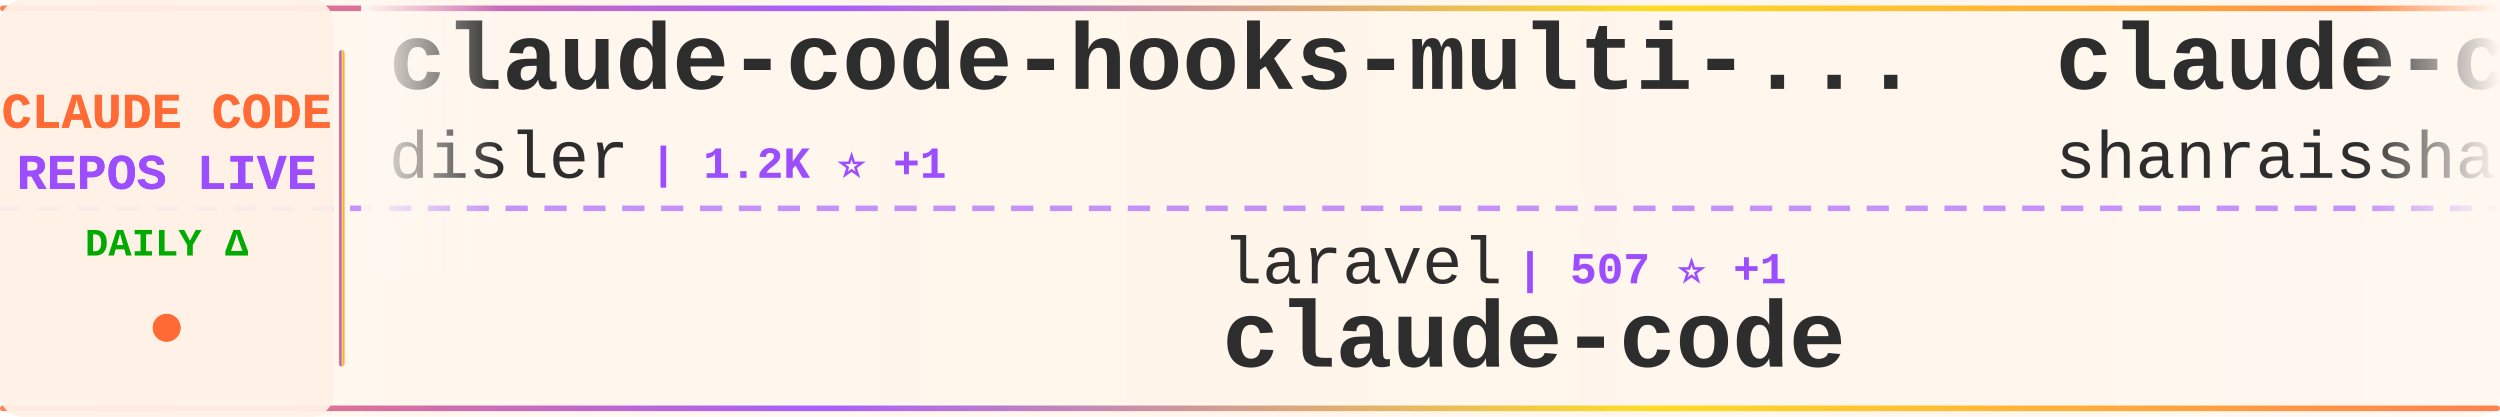
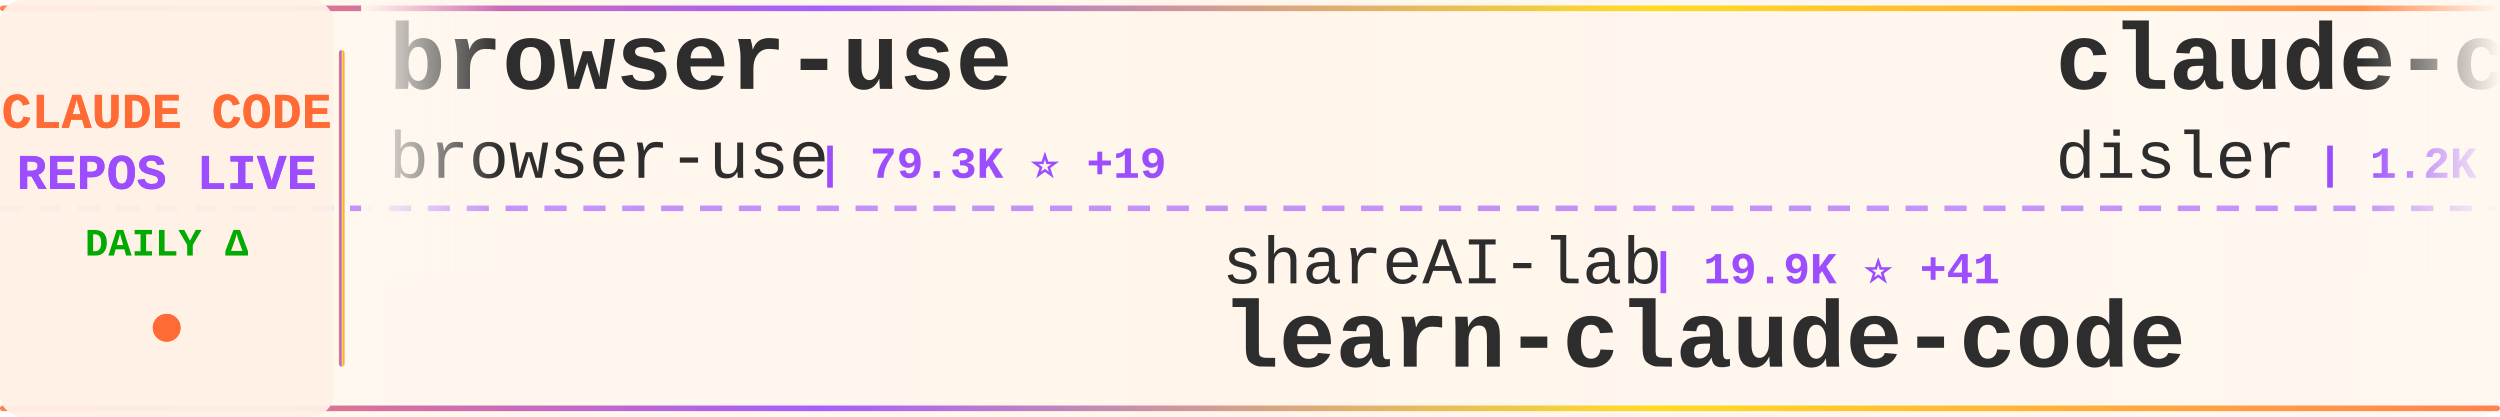
<svg xmlns="http://www.w3.org/2000/svg" width="900" height="150">
  <defs>
    <linearGradient id="tickerBg" x1="0%" y1="0%" x2="100%" y2="0%">
      <stop offset="0%" style="stop-color:#fff8f0;stop-opacity:0.98" />
      <stop offset="50%" style="stop-color:#fff5eb;stop-opacity:1" />
      <stop offset="100%" style="stop-color:#fff8f0;stop-opacity:0.98" />
    </linearGradient>
    <linearGradient id="borderGrad" x1="0%" y1="0%" x2="100%" y2="0%">
      <stop offset="0%" style="stop-color:#FF6B35;stop-opacity:0.85">
        <animate attributeName="stop-opacity" values="0.85;1;0.85" dur="2s" repeatCount="indefinite" />
      </stop>
      <stop offset="33%" style="stop-color:#9C4EFF;stop-opacity:0.9">
        <animate attributeName="stop-opacity" values="0.9;1;0.9" dur="2.2s" repeatCount="indefinite" />
      </stop>
      <stop offset="66%" style="stop-color:#FFD700;stop-opacity:0.85">
        <animate attributeName="stop-opacity" values="0.85;1;0.85" dur="1.8s" repeatCount="indefinite" />
      </stop>
      <stop offset="100%" style="stop-color:#FF6B35;stop-opacity:0.85">
        <animate attributeName="stop-opacity" values="0.85;1;0.85" dur="2s" repeatCount="indefinite" />
      </stop>
    </linearGradient>
    <filter id="textGlow">
      <feGaussianBlur stdDeviation="0.15" result="coloredBlur" />
      <feMerge>
        <feMergeNode in="coloredBlur" />
        <feMergeNode in="SourceGraphic" />
      </feMerge>
    </filter>
    <filter id="metricGlow">
      <feGaussianBlur stdDeviation="0.2" result="coloredBlur" />
      <feMerge>
        <feMergeNode in="coloredBlur" />
        <feMergeNode in="SourceGraphic" />
      </feMerge>
    </filter>
    <linearGradient id="leftFade" x1="0%" y1="0%" x2="100%" y2="0%">
      <stop offset="0%" style="stop-color:#fff8f0;stop-opacity:1" />
      <stop offset="100%" style="stop-color:#fff8f0;stop-opacity:0" />
    </linearGradient>
    <linearGradient id="rightFade" x1="0%" y1="0%" x2="100%" y2="0%">
      <stop offset="0%" style="stop-color:#fff8f0;stop-opacity:0" />
      <stop offset="100%" style="stop-color:#fff8f0;stop-opacity:1" />
    </linearGradient>
  </defs>
  <rect width="900" height="150" fill="url(#tickerBg)" rx="8" />
  <rect x="0" y="2" width="900" height="2" fill="url(#borderGrad)" rx="1" />
  <rect x="0" y="146" width="900" height="2" fill="url(#borderGrad)" rx="1" />
  <line x1="0" y1="75" x2="900" y2="75" stroke="#9C4EFF" stroke-width="2" stroke-dasharray="8 6" opacity="0.6" />
  <rect x="0" y="0" width="120" height="150" fill="#fff0e6" opacity="0.95" rx="8" />
  <text x="60" y="46" font-family="'Courier New', monospace" font-size="18" font-weight="bold" fill="#FF6B35" text-anchor="middle" filter="url(#textGlow)">
    CLAUDE CODE
  </text>
  <text x="60" y="68" font-family="'Courier New', monospace" font-size="18" font-weight="bold" fill="#9C4EFF" text-anchor="middle" filter="url(#textGlow)">
    REPOS LIVE
  </text>
  <text x="60" y="92" font-family="'Courier New', monospace" font-size="14" font-weight="bold" fill="#00aa00" text-anchor="middle">
    DAILY Δ
  </text>
  <circle cx="60" cy="118" r="5" fill="#FF6B35" filter="url(#metricGlow)">
    <animate attributeName="r" values="4;6;4" dur="1.5s" repeatCount="indefinite" />
    <animate attributeName="opacity" values="0.6;1;0.6" dur="1.5s" repeatCount="indefinite" />
  </circle>
  <rect x="122" y="18" width="2" height="114" fill="url(#borderGrad)" rx="1" />
  <clipPath id="tickerClip">
    <rect x="130" y="0" width="770" height="150" />
  </clipPath>
  <g clip-path="url(#tickerClip)">
    <g id="tickerItems">
      <animateTransform attributeName="transform" attributeType="XML" type="translate" from="0 0" to="-3000 0" dur="54s" repeatCount="indefinite" />
      <g transform="translate(0, 0)">
+         <text x="140" y="32" font-family="'Courier New', monospace" font-size="34" font-weight="bold" fill="#2d2d2d">browser-use</text>
+         <text x="140" y="64" font-family="'Courier New', monospace" font-size="24" font-weight="normal" fill="#2d2d2d" opacity="1.0">browser-use</text>
+         <text x="294" y="64" font-family="'Courier New', monospace" font-size="16" font-weight="bold" fill="#9C4EFF"> | 79.3K ⭐ +19</text>
+       </g>
+       <g transform="translate(300, 0)">
+         <text x="140" y="102" font-family="'Courier New', monospace" font-size="24" font-weight="normal" fill="#2d2d2d" opacity="1.0">shareAI-lab</text>
+         <text x="294" y="102" font-family="'Courier New', monospace" font-size="16" font-weight="bold" fill="#9C4EFF"> | 19.9K ⭐ +41</text>
+         <text x="140" y="132" font-family="'Courier New', monospace" font-size="34" font-weight="bold" fill="#2d2d2d">learn-claude-code</text>
+       </g>
+       <g transform="translate(600, 0)">
        <text x="140" y="32" font-family="'Courier New', monospace" font-size="34" font-weight="bold" fill="#2d2d2d">claude-code-hooks-multi-...</text>
        <text x="140" y="64" font-family="'Courier New', monospace" font-size="24" font-weight="normal" fill="#2d2d2d" opacity="1.0">disler</text>
-         <text x="234" y="64" font-family="'Courier New', monospace" font-size="16" font-weight="bold" fill="#9C4EFF"> | 1.2K ⭐ +1</text>
-       </g>
-       <g transform="translate(300, 0)">
-         <text x="140" y="102" font-family="'Courier New', monospace" font-size="24" font-weight="normal" fill="#2d2d2d" opacity="1.0">laravel</text>
-         <text x="246" y="102" font-family="'Courier New', monospace" font-size="16" font-weight="bold" fill="#9C4EFF"> | 507 ⭐ +1</text>
-         <text x="140" y="132" font-family="'Courier New', monospace" font-size="34" font-weight="bold" fill="#2d2d2d">claude-code</text>
-       </g>
-       <g transform="translate(600, 0)">
-         <text x="140" y="32" font-family="'Courier New', monospace" font-size="34" font-weight="bold" fill="#2d2d2d">claude-code-best-practic...</text>
-         <text x="140" y="64" font-family="'Courier New', monospace" font-size="24" font-weight="normal" fill="#2d2d2d" opacity="1.0">shanraisshan</text>
-         <text x="306" y="64" font-family="'Courier New', monospace" font-size="16" font-weight="bold" fill="#9C4EFF"> | 6.2K ⭐ +47</text>
+         <text x="234" y="64" font-family="'Courier New', monospace" font-size="16" font-weight="bold" fill="#9C4EFF"> | 1.2K ⭐ +2</text>
      </g>
      <g transform="translate(900, 0)">
-         <text x="140" y="102" font-family="'Courier New', monospace" font-size="24" font-weight="normal" fill="#2d2d2d" opacity="1.0">Maciek-roboblog</text>
-         <text x="342" y="102" font-family="'Courier New', monospace" font-size="16" font-weight="bold" fill="#9C4EFF"> | 6.7K ⭐ +3</text>
-         <text x="140" y="132" font-family="'Courier New', monospace" font-size="34" font-weight="bold" fill="#2d2d2d">Claude-Code-Usage-Monito...</text>
+         <text x="140" y="102" font-family="'Courier New', monospace" font-size="24" font-weight="normal" fill="#2d2d2d" opacity="1.0">anthropics</text>
+         <text x="282" y="102" font-family="'Courier New', monospace" font-size="16" font-weight="bold" fill="#9C4EFF"> | 1.6K ⭐ +2</text>
+         <text x="140" y="132" font-family="'Courier New', monospace" font-size="34" font-weight="bold" fill="#2d2d2d">claude-agent-sdk-demos</text>
      </g>
      <g transform="translate(1200, 0)">
-         <text x="140" y="32" font-family="'Courier New', monospace" font-size="34" font-weight="bold" fill="#2d2d2d">claude-code-config</text>
-         <text x="140" y="64" font-family="'Courier New', monospace" font-size="24" font-weight="normal" fill="#2d2d2d" opacity="1.0">jarrodwatts</text>
-         <text x="294" y="64" font-family="'Courier New', monospace" font-size="16" font-weight="bold" fill="#9C4EFF"> | 951 ⭐</text>
+         <text x="140" y="32" font-family="'Courier New', monospace" font-size="34" font-weight="bold" fill="#2d2d2d">claude-code-my-workflow</text>
+         <text x="140" y="64" font-family="'Courier New', monospace" font-size="24" font-weight="normal" fill="#2d2d2d" opacity="1.0">pedrohcgs</text>
+         <text x="270" y="64" font-family="'Courier New', monospace" font-size="16" font-weight="bold" fill="#9C4EFF"> | 494 ⭐ +4</text>
      </g>
      <g transform="translate(1500, 0)">
-         <text x="140" y="102" font-family="'Courier New', monospace" font-size="24" font-weight="normal" fill="#2d2d2d" opacity="1.0">ykdojo</text>
-         <text x="234" y="102" font-family="'Courier New', monospace" font-size="16" font-weight="bold" fill="#9C4EFF"> | 3.8K ⭐ +77</text>
-         <text x="140" y="132" font-family="'Courier New', monospace" font-size="34" font-weight="bold" fill="#2d2d2d">claude-code-tips</text>
+         <text x="140" y="102" font-family="'Courier New', monospace" font-size="24" font-weight="normal" fill="#2d2d2d" opacity="1.0">Alishahryar1</text>
+         <text x="306" y="102" font-family="'Courier New', monospace" font-size="16" font-weight="bold" fill="#9C4EFF"> | 703 ⭐ +22</text>
+         <text x="140" y="132" font-family="'Courier New', monospace" font-size="34" font-weight="bold" fill="#2d2d2d">free-claude-code</text>
      </g>
      <g transform="translate(1800, 0)">
-         <text x="140" y="32" font-family="'Courier New', monospace" font-size="34" font-weight="bold" fill="#2d2d2d">claude-code-showcase</text>
-         <text x="140" y="64" font-family="'Courier New', monospace" font-size="24" font-weight="normal" fill="#2d2d2d" opacity="1.0">ChrisWiles</text>
-         <text x="282" y="64" font-family="'Courier New', monospace" font-size="16" font-weight="bold" fill="#9C4EFF"> | 5.4K ⭐ +3</text>
+         <text x="140" y="32" font-family="'Courier New', monospace" font-size="34" font-weight="bold" fill="#2d2d2d">claude-code-infrastructu...</text>
+         <text x="140" y="64" font-family="'Courier New', monospace" font-size="24" font-weight="normal" fill="#2d2d2d" opacity="1.0">diet103</text>
+         <text x="246" y="64" font-family="'Courier New', monospace" font-size="16" font-weight="bold" fill="#9C4EFF"> | 9.1K ⭐ +2</text>
      </g>
      <g transform="translate(2100, 0)">
-         <text x="140" y="102" font-family="'Courier New', monospace" font-size="24" font-weight="normal" fill="#2d2d2d" opacity="1.0">router-for-me</text>
-         <text x="318" y="102" font-family="'Courier New', monospace" font-size="16" font-weight="bold" fill="#9C4EFF"> | 12.4K ⭐ +55</text>
-         <text x="140" y="132" font-family="'Courier New', monospace" font-size="34" font-weight="bold" fill="#2d2d2d">CLIProxyAPI</text>
+         <text x="140" y="102" font-family="'Courier New', monospace" font-size="24" font-weight="normal" fill="#2d2d2d" opacity="1.0">ComposioHQ</text>
+         <text x="282" y="102" font-family="'Courier New', monospace" font-size="16" font-weight="bold" fill="#9C4EFF"> | 39.2K ⭐ +93</text>
+         <text x="140" y="132" font-family="'Courier New', monospace" font-size="34" font-weight="bold" fill="#2d2d2d">awesome-claude-skills</text>
      </g>
      <g transform="translate(2400, 0)">
-         <text x="140" y="32" font-family="'Courier New', monospace" font-size="34" font-weight="bold" fill="#2d2d2d">claude-code-tresor</text>
-         <text x="140" y="64" font-family="'Courier New', monospace" font-size="24" font-weight="normal" fill="#2d2d2d" opacity="1.0">alirezarezvani</text>
-         <text x="330" y="64" font-family="'Courier New', monospace" font-size="16" font-weight="bold" fill="#9C4EFF"> | 554 ⭐</text>
+         <text x="140" y="32" font-family="'Courier New', monospace" font-size="34" font-weight="bold" fill="#2d2d2d">Personal_AI_Infrastructu...</text>
+         <text x="140" y="64" font-family="'Courier New', monospace" font-size="24" font-weight="normal" fill="#2d2d2d" opacity="1.0">danielmiessler</text>
+         <text x="330" y="64" font-family="'Courier New', monospace" font-size="16" font-weight="bold" fill="#9C4EFF"> | 9.4K ⭐ +11</text>
      </g>
      <g transform="translate(2700, 0)">
-         <text x="140" y="102" font-family="'Courier New', monospace" font-size="24" font-weight="normal" fill="#2d2d2d" opacity="1.0">siteboon</text>
-         <text x="258" y="102" font-family="'Courier New', monospace" font-size="16" font-weight="bold" fill="#9C4EFF"> | 7.5K ⭐ +19</text>
-         <text x="140" y="132" font-family="'Courier New', monospace" font-size="34" font-weight="bold" fill="#2d2d2d">claudecodeui</text>
+         <text x="140" y="102" font-family="'Courier New', monospace" font-size="24" font-weight="normal" fill="#2d2d2d" opacity="1.0">kodu-ai</text>
+         <text x="246" y="102" font-family="'Courier New', monospace" font-size="16" font-weight="bold" fill="#9C4EFF"> | 5.3K ⭐</text>
+         <text x="140" y="132" font-family="'Courier New', monospace" font-size="34" font-weight="bold" fill="#2d2d2d">claude-coder</text>
      </g>
      <g transform="translate(3000, 0)">
+         <text x="140" y="32" font-family="'Courier New', monospace" font-size="34" font-weight="bold" fill="#2d2d2d">browser-use</text>
+         <text x="140" y="64" font-family="'Courier New', monospace" font-size="24" font-weight="normal" fill="#2d2d2d" opacity="1.0">browser-use</text>
+         <text x="294" y="64" font-family="'Courier New', monospace" font-size="16" font-weight="bold" fill="#9C4EFF"> | 79.3K ⭐ +19</text>
+       </g>
+       <g transform="translate(3300, 0)">
+         <text x="140" y="102" font-family="'Courier New', monospace" font-size="24" font-weight="normal" fill="#2d2d2d" opacity="1.0">shareAI-lab</text>
+         <text x="294" y="102" font-family="'Courier New', monospace" font-size="16" font-weight="bold" fill="#9C4EFF"> | 19.9K ⭐ +41</text>
+         <text x="140" y="132" font-family="'Courier New', monospace" font-size="34" font-weight="bold" fill="#2d2d2d">learn-claude-code</text>
+       </g>
+       <g transform="translate(3600, 0)">
        <text x="140" y="32" font-family="'Courier New', monospace" font-size="34" font-weight="bold" fill="#2d2d2d">claude-code-hooks-multi-...</text>
        <text x="140" y="64" font-family="'Courier New', monospace" font-size="24" font-weight="normal" fill="#2d2d2d" opacity="1.0">disler</text>
-         <text x="234" y="64" font-family="'Courier New', monospace" font-size="16" font-weight="bold" fill="#9C4EFF"> | 1.2K ⭐ +1</text>
-       </g>
-       <g transform="translate(3300, 0)">
-         <text x="140" y="102" font-family="'Courier New', monospace" font-size="24" font-weight="normal" fill="#2d2d2d" opacity="1.0">laravel</text>
-         <text x="246" y="102" font-family="'Courier New', monospace" font-size="16" font-weight="bold" fill="#9C4EFF"> | 507 ⭐ +1</text>
-         <text x="140" y="132" font-family="'Courier New', monospace" font-size="34" font-weight="bold" fill="#2d2d2d">claude-code</text>
-       </g>
-       <g transform="translate(3600, 0)">
-         <text x="140" y="32" font-family="'Courier New', monospace" font-size="34" font-weight="bold" fill="#2d2d2d">claude-code-best-practic...</text>
-         <text x="140" y="64" font-family="'Courier New', monospace" font-size="24" font-weight="normal" fill="#2d2d2d" opacity="1.0">shanraisshan</text>
-         <text x="306" y="64" font-family="'Courier New', monospace" font-size="16" font-weight="bold" fill="#9C4EFF"> | 6.2K ⭐ +47</text>
+         <text x="234" y="64" font-family="'Courier New', monospace" font-size="16" font-weight="bold" fill="#9C4EFF"> | 1.2K ⭐ +2</text>
      </g>
      <g transform="translate(3900, 0)">
-         <text x="140" y="102" font-family="'Courier New', monospace" font-size="24" font-weight="normal" fill="#2d2d2d" opacity="1.0">Maciek-roboblog</text>
-         <text x="342" y="102" font-family="'Courier New', monospace" font-size="16" font-weight="bold" fill="#9C4EFF"> | 6.7K ⭐ +3</text>
-         <text x="140" y="132" font-family="'Courier New', monospace" font-size="34" font-weight="bold" fill="#2d2d2d">Claude-Code-Usage-Monito...</text>
+         <text x="140" y="102" font-family="'Courier New', monospace" font-size="24" font-weight="normal" fill="#2d2d2d" opacity="1.0">anthropics</text>
+         <text x="282" y="102" font-family="'Courier New', monospace" font-size="16" font-weight="bold" fill="#9C4EFF"> | 1.6K ⭐ +2</text>
+         <text x="140" y="132" font-family="'Courier New', monospace" font-size="34" font-weight="bold" fill="#2d2d2d">claude-agent-sdk-demos</text>
      </g>
    </g>
  </g>
  <rect x="130" y="0" width="50" height="100" fill="url(#leftFade)" />
  <rect x="850" y="0" width="50" height="100" fill="url(#rightFade)" />
</svg>
